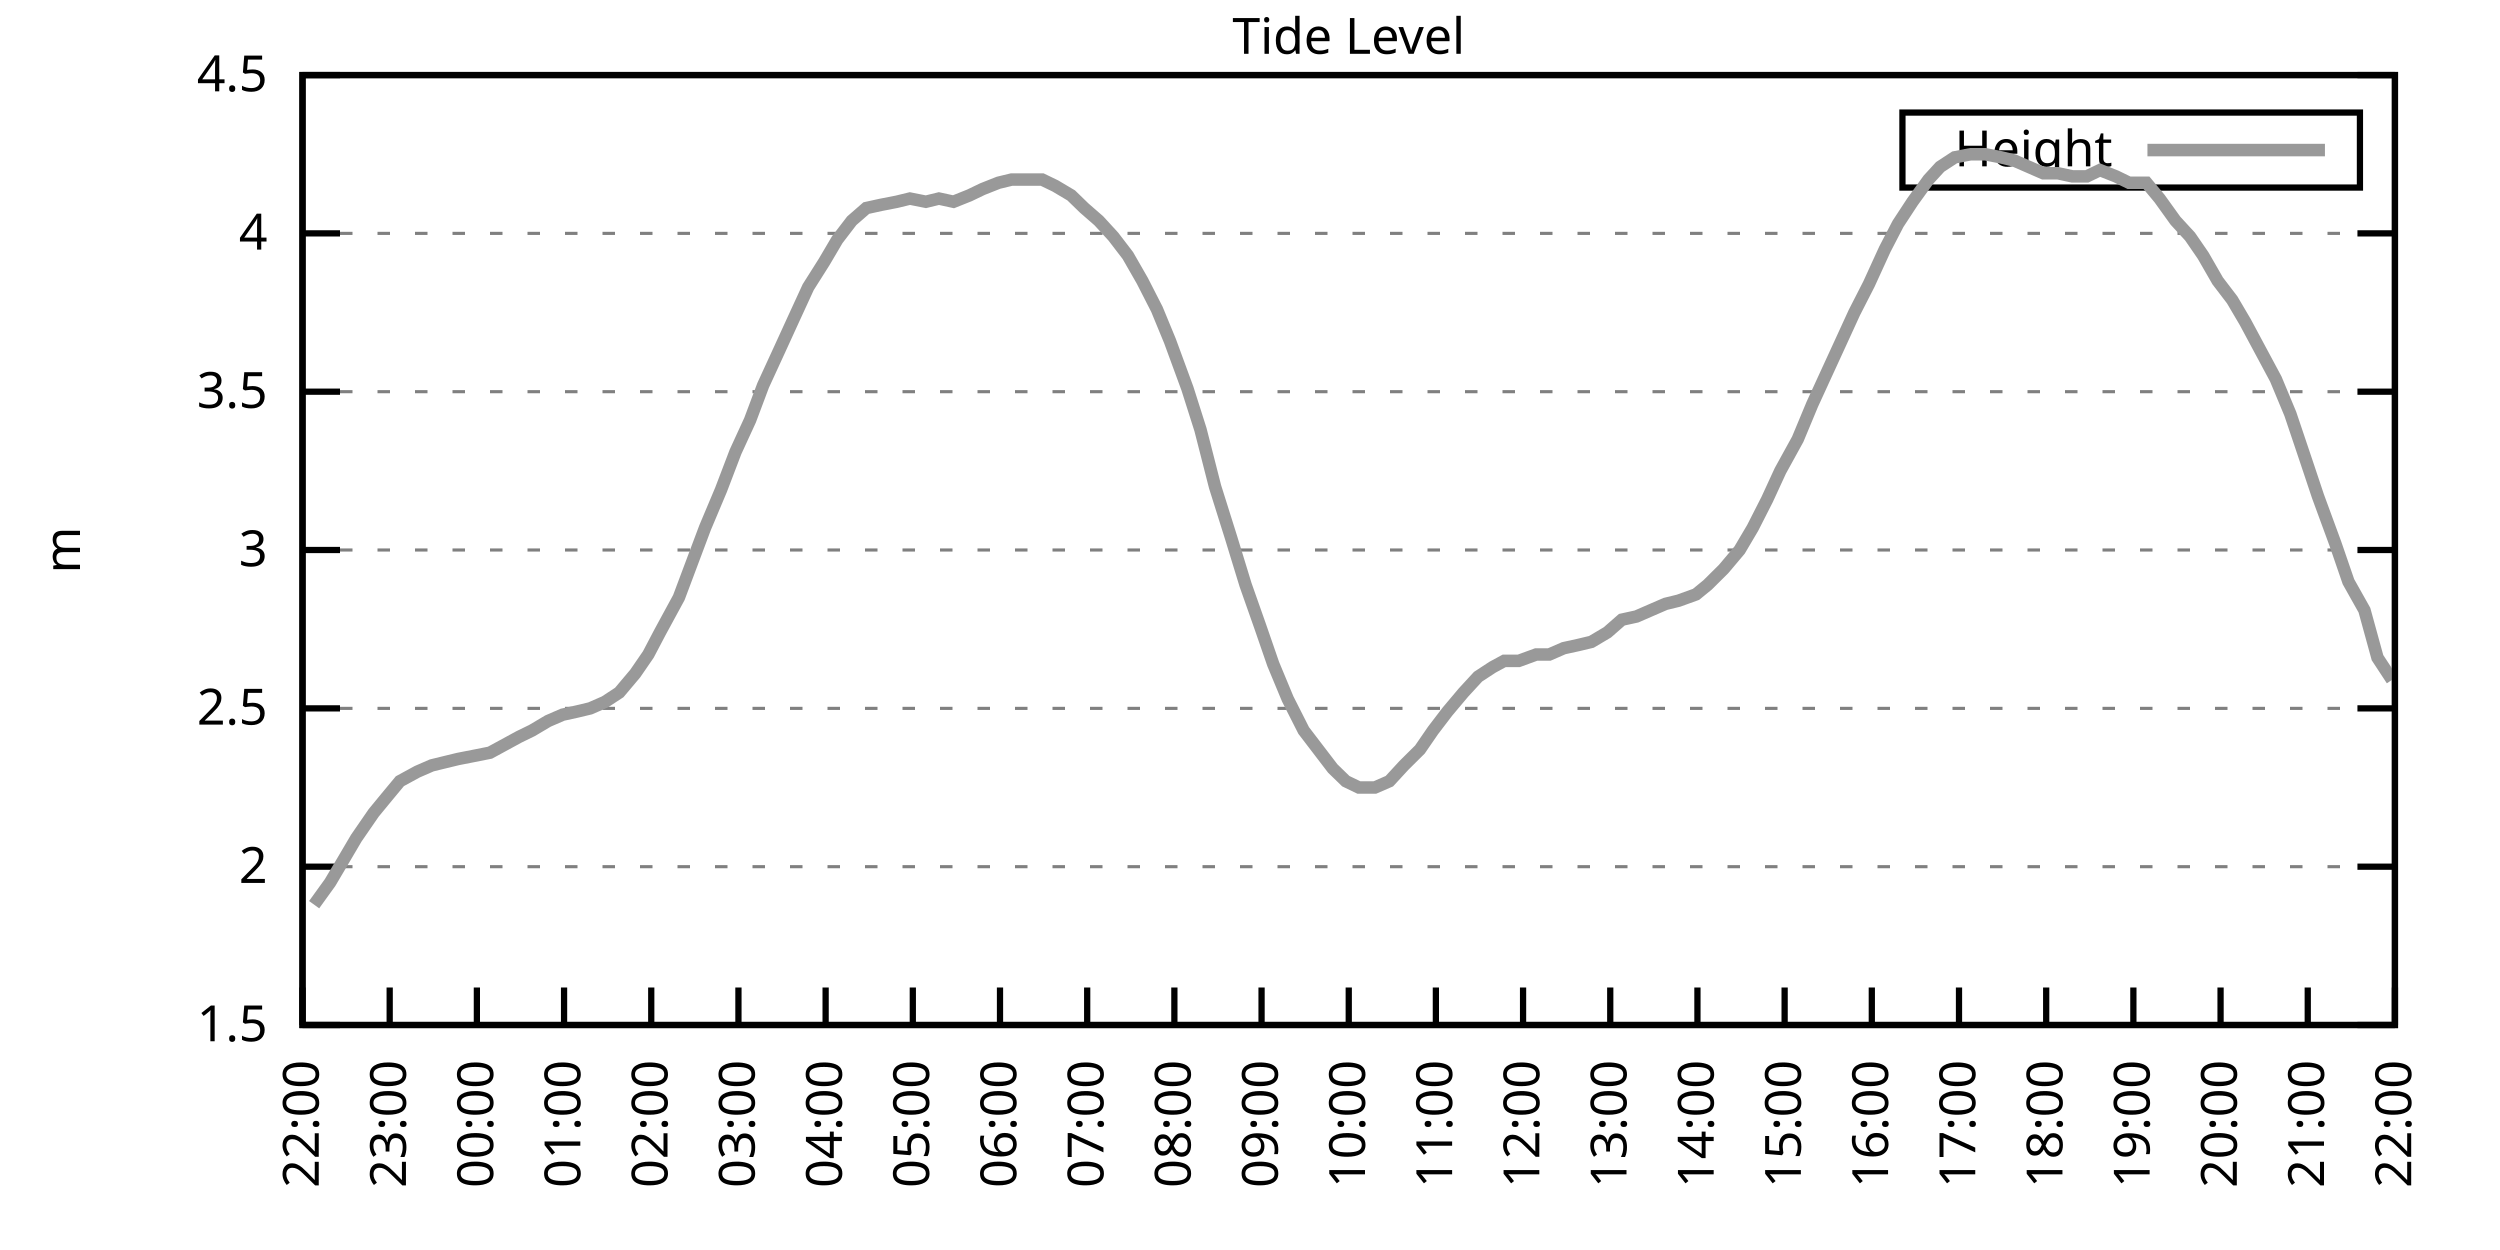
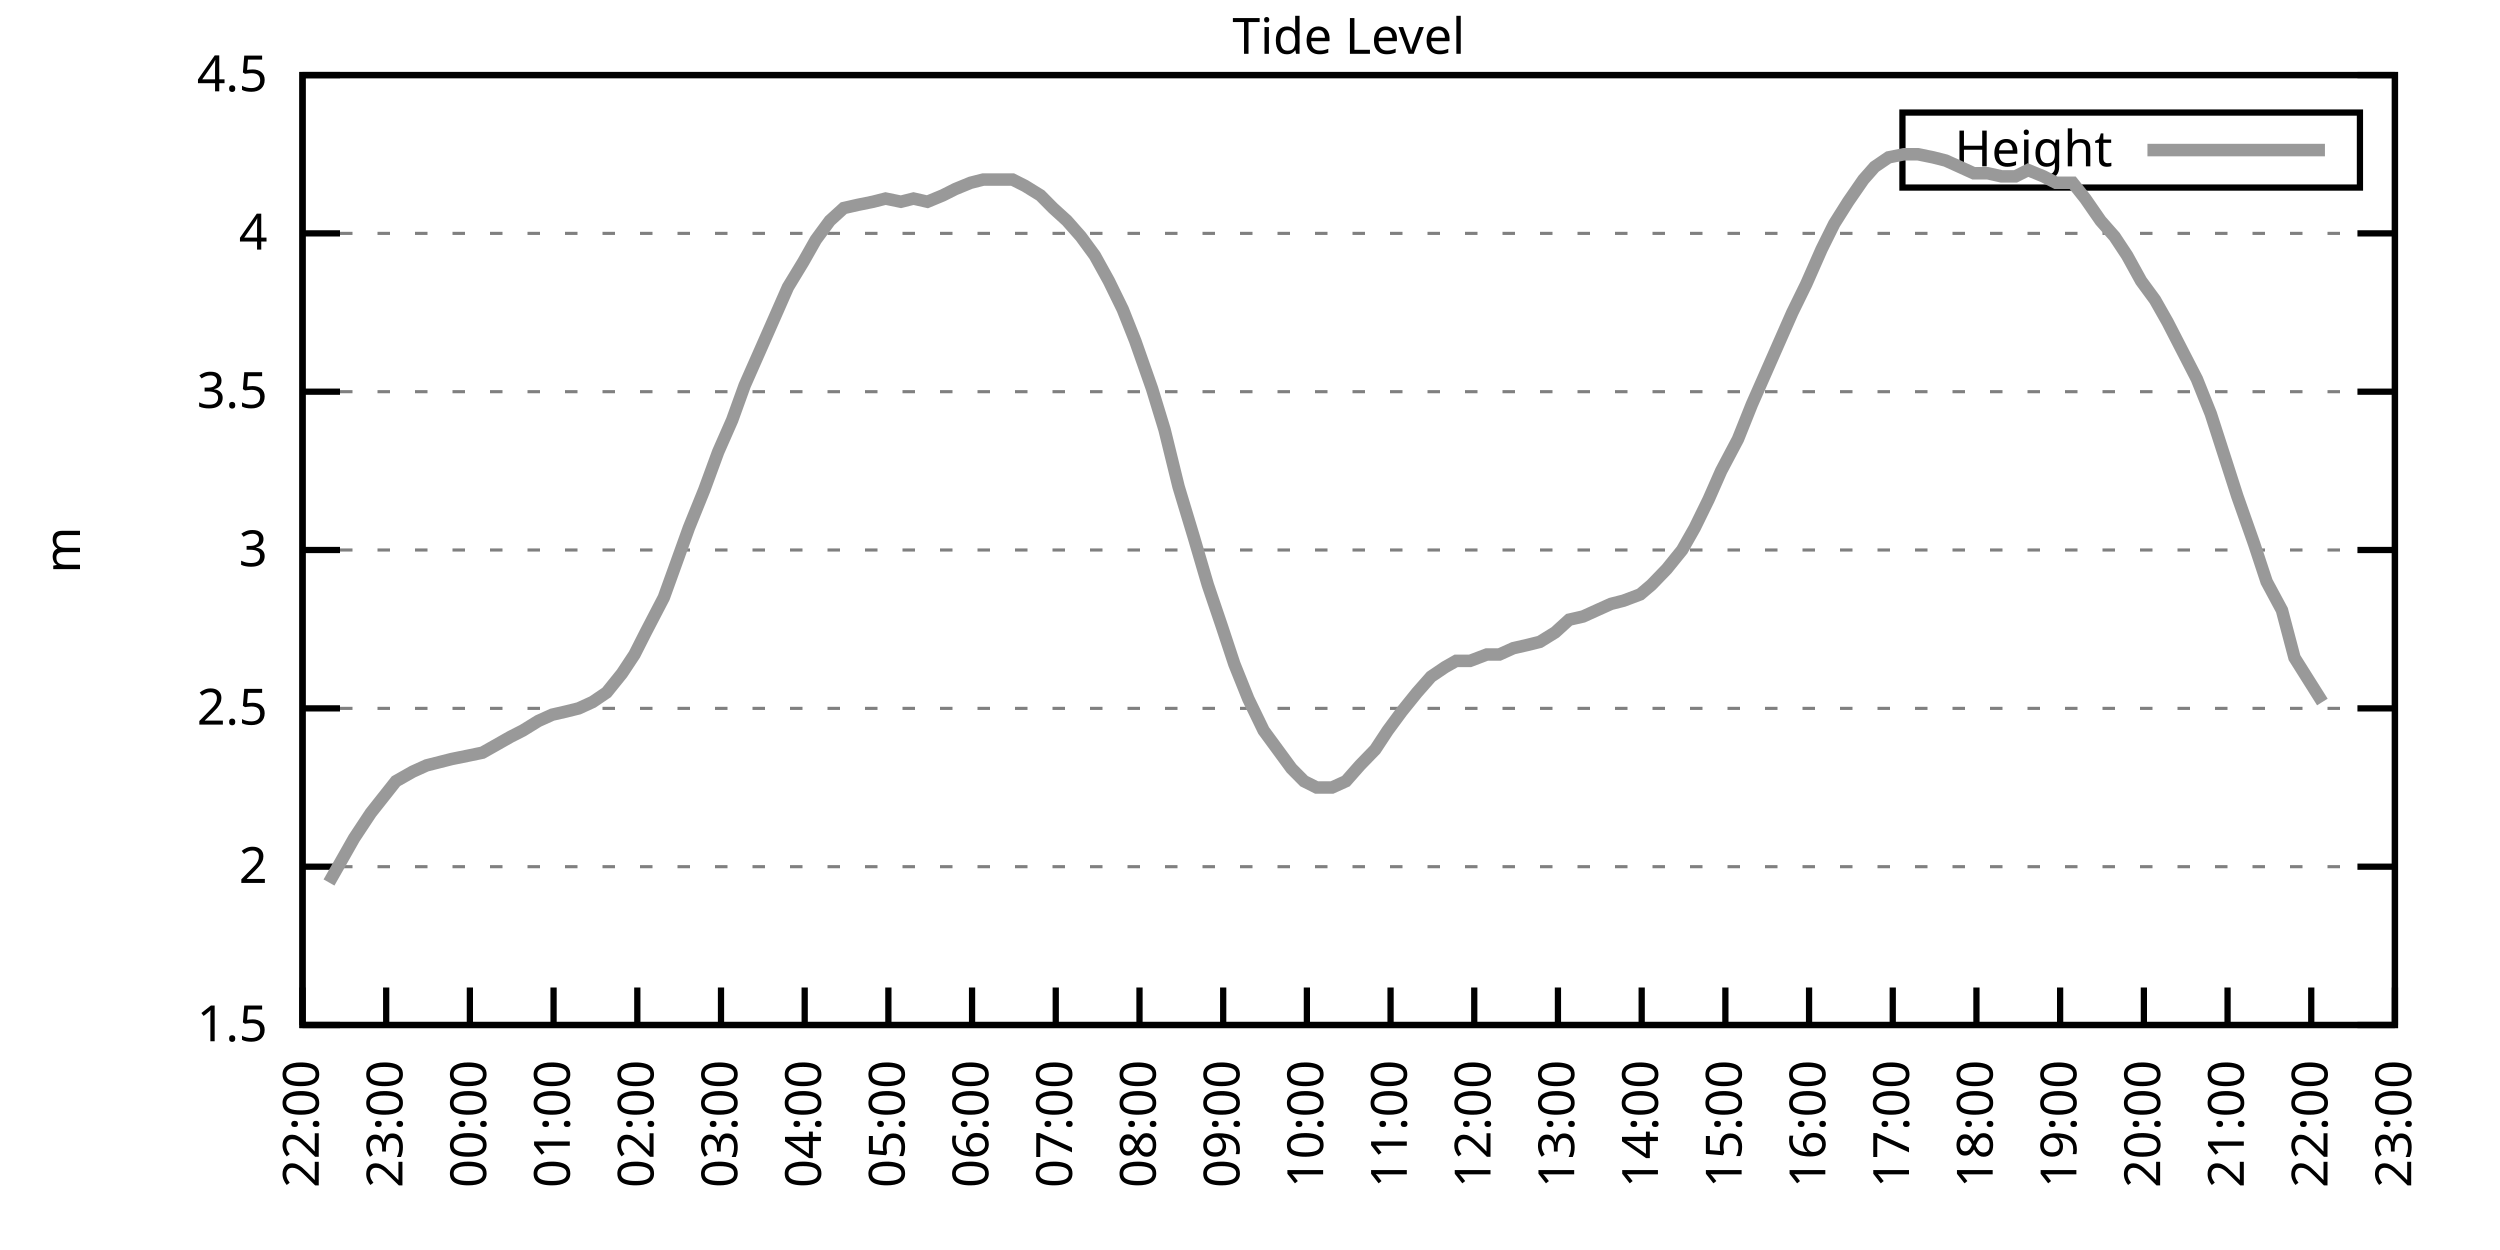
<svg xmlns="http://www.w3.org/2000/svg" xmlns:xlink="http://www.w3.org/1999/xlink" width="400" height="200" viewBox="0 0 400 200">
  <g id="gnuplot_canvas">
    <rect x="0" y="0" width="400" height="200" fill="none" />
    <defs>
      <circle id="gpDot" r="0.5" stroke-width="0.5" stroke="currentColor" />
      <path id="gpPt0" stroke-width="0.333" stroke="currentColor" d="M-1,0 h2 M0,-1 v2" />
      <path id="gpPt1" stroke-width="0.333" stroke="currentColor" d="M-1,-1 L1,1 M1,-1 L-1,1" />
      <path id="gpPt2" stroke-width="0.333" stroke="currentColor" d="M-1,0 L1,0 M0,-1 L0,1 M-1,-1 L1,1 M-1,1 L1,-1" />
      <rect id="gpPt3" stroke-width="0.333" stroke="currentColor" x="-1" y="-1" width="2" height="2" />
      <rect id="gpPt4" stroke-width="0.333" stroke="currentColor" fill="currentColor" x="-1" y="-1" width="2" height="2" />
      <circle id="gpPt5" stroke-width="0.333" stroke="currentColor" cx="0" cy="0" r="1" />
      <use xlink:href="#gpPt5" id="gpPt6" fill="currentColor" stroke="none" />
      <path id="gpPt7" stroke-width="0.333" stroke="currentColor" d="M0,-1.33 L-1.33,0.67 L1.33,0.67 z" />
      <use xlink:href="#gpPt7" id="gpPt8" fill="currentColor" stroke="none" />
      <use xlink:href="#gpPt7" id="gpPt9" stroke="currentColor" transform="rotate(180)" />
      <use xlink:href="#gpPt9" id="gpPt10" fill="currentColor" stroke="none" />
      <use xlink:href="#gpPt3" id="gpPt11" stroke="currentColor" transform="rotate(45)" />
      <use xlink:href="#gpPt11" id="gpPt12" fill="currentColor" stroke="none" />
      <path id="gpPt13" stroke-width="0.333" stroke="currentColor" d="M0,1.330 L1.265,0.411 L0.782,-1.067 L-0.782,-1.076 L-1.265,0.411 z" />
      <use xlink:href="#gpPt13" id="gpPt14" fill="currentColor" stroke="none" />
      <filter id="textbox" filterUnits="objectBoundingBox" x="0" y="0" height="1" width="1">
        <feFlood flood-color="white" flood-opacity="1" result="bgnd" />
        <feComposite in="SourceGraphic" in2="bgnd" operator="atop" />
      </filter>
      <filter id="greybox" filterUnits="objectBoundingBox" x="0" y="0" height="1" width="1">
        <feFlood flood-color="lightgrey" flood-opacity="1" result="grey" />
        <feComposite in="SourceGraphic" in2="grey" operator="atop" />
      </filter>
    </defs>
    <g fill="none" color="white" stroke="currentColor" stroke-width="1.00" stroke-linecap="butt" stroke-linejoin="miter">
</g>
    <g fill="none" color="black" stroke="currentColor" stroke-width="1.00" stroke-linecap="butt" stroke-linejoin="miter">
      <g stroke="none" shape-rendering="crispEdges">
        <polygon fill="rgb(255, 255, 255)" points="48.40,164.00 383.18,164.00 383.18,12.02 48.40,12.02 " />
      </g>
    </g>
    <g fill="none" color="black" stroke="currentColor" stroke-width="1.00" stroke-linecap="butt" stroke-linejoin="miter">
</g>
    <g fill="none" color="black" stroke="black" stroke-width="0.50" stroke-linecap="butt" stroke-linejoin="miter">
</g>
    <g fill="none" color="gray" stroke="currentColor" stroke-width="0.50" stroke-linecap="butt" stroke-linejoin="miter">
      <path stroke="gray" stroke-dasharray="2,4" class="gridline" d="M48.40,164.00 L383.19,164.00  " />
    </g>
    <g fill="none" color="gray" stroke="gray" stroke-width="1.00" stroke-linecap="butt" stroke-linejoin="miter">
</g>
    <g fill="none" color="black" stroke="currentColor" stroke-width="1.00" stroke-linecap="butt" stroke-linejoin="miter">
      <path stroke="black" d="M48.40,164.00 L54.40,164.00 M383.19,164.00 L377.19,164.00  " />
      <g transform="translate(42.80,166.60)" stroke="none" fill="black" font-family="Sans" font-size="8.00" text-anchor="end">
        <text>
          <tspan font-family="Sans"> 1.5</tspan>
        </text>
      </g>
    </g>
    <g fill="none" color="black" stroke="currentColor" stroke-width="1.00" stroke-linecap="butt" stroke-linejoin="miter">
</g>
    <g fill="none" color="black" stroke="black" stroke-width="0.50" stroke-linecap="butt" stroke-linejoin="miter">
</g>
    <g fill="none" color="gray" stroke="currentColor" stroke-width="0.50" stroke-linecap="butt" stroke-linejoin="miter">
      <path stroke="gray" stroke-dasharray="2,4" class="gridline" d="M48.40,138.67 L383.19,138.67  " />
    </g>
    <g fill="none" color="gray" stroke="gray" stroke-width="1.00" stroke-linecap="butt" stroke-linejoin="miter">
</g>
    <g fill="none" color="black" stroke="currentColor" stroke-width="1.00" stroke-linecap="butt" stroke-linejoin="miter">
      <path stroke="black" d="M48.40,138.67 L54.40,138.67 M383.19,138.67 L377.19,138.67  " />
      <g transform="translate(42.80,141.27)" stroke="none" fill="black" font-family="Sans" font-size="8.00" text-anchor="end">
        <text>
          <tspan font-family="Sans"> 2</tspan>
        </text>
      </g>
    </g>
    <g fill="none" color="black" stroke="currentColor" stroke-width="1.00" stroke-linecap="butt" stroke-linejoin="miter">
</g>
    <g fill="none" color="black" stroke="black" stroke-width="0.50" stroke-linecap="butt" stroke-linejoin="miter">
</g>
    <g fill="none" color="gray" stroke="currentColor" stroke-width="0.50" stroke-linecap="butt" stroke-linejoin="miter">
      <path stroke="gray" stroke-dasharray="2,4" class="gridline" d="M48.40,113.34 L383.19,113.34  " />
    </g>
    <g fill="none" color="gray" stroke="gray" stroke-width="1.00" stroke-linecap="butt" stroke-linejoin="miter">
</g>
    <g fill="none" color="black" stroke="currentColor" stroke-width="1.00" stroke-linecap="butt" stroke-linejoin="miter">
      <path stroke="black" d="M48.40,113.34 L54.40,113.34 M383.19,113.34 L377.19,113.34  " />
      <g transform="translate(42.80,115.94)" stroke="none" fill="black" font-family="Sans" font-size="8.00" text-anchor="end">
        <text>
          <tspan font-family="Sans"> 2.5</tspan>
        </text>
      </g>
    </g>
    <g fill="none" color="black" stroke="currentColor" stroke-width="1.00" stroke-linecap="butt" stroke-linejoin="miter">
</g>
    <g fill="none" color="black" stroke="black" stroke-width="0.50" stroke-linecap="butt" stroke-linejoin="miter">
</g>
    <g fill="none" color="gray" stroke="currentColor" stroke-width="0.50" stroke-linecap="butt" stroke-linejoin="miter">
      <path stroke="gray" stroke-dasharray="2,4" class="gridline" d="M48.40,88.00 L383.19,88.00  " />
    </g>
    <g fill="none" color="gray" stroke="gray" stroke-width="1.00" stroke-linecap="butt" stroke-linejoin="miter">
</g>
    <g fill="none" color="black" stroke="currentColor" stroke-width="1.00" stroke-linecap="butt" stroke-linejoin="miter">
      <path stroke="black" d="M48.40,88.00 L54.40,88.00 M383.19,88.00 L377.19,88.00  " />
      <g transform="translate(42.80,90.60)" stroke="none" fill="black" font-family="Sans" font-size="8.00" text-anchor="end">
        <text>
          <tspan font-family="Sans"> 3</tspan>
        </text>
      </g>
    </g>
    <g fill="none" color="black" stroke="currentColor" stroke-width="1.00" stroke-linecap="butt" stroke-linejoin="miter">
</g>
    <g fill="none" color="black" stroke="black" stroke-width="0.50" stroke-linecap="butt" stroke-linejoin="miter">
</g>
    <g fill="none" color="gray" stroke="currentColor" stroke-width="0.50" stroke-linecap="butt" stroke-linejoin="miter">
      <path stroke="gray" stroke-dasharray="2,4" class="gridline" d="M48.40,62.67 L383.19,62.67  " />
    </g>
    <g fill="none" color="gray" stroke="gray" stroke-width="1.00" stroke-linecap="butt" stroke-linejoin="miter">
</g>
    <g fill="none" color="black" stroke="currentColor" stroke-width="1.00" stroke-linecap="butt" stroke-linejoin="miter">
      <path stroke="black" d="M48.40,62.67 L54.40,62.67 M383.19,62.67 L377.19,62.67  " />
      <g transform="translate(42.80,65.27)" stroke="none" fill="black" font-family="Sans" font-size="8.00" text-anchor="end">
        <text>
          <tspan font-family="Sans"> 3.5</tspan>
        </text>
      </g>
    </g>
    <g fill="none" color="black" stroke="currentColor" stroke-width="1.00" stroke-linecap="butt" stroke-linejoin="miter">
</g>
    <g fill="none" color="black" stroke="black" stroke-width="0.50" stroke-linecap="butt" stroke-linejoin="miter">
</g>
    <g fill="none" color="gray" stroke="currentColor" stroke-width="0.50" stroke-linecap="butt" stroke-linejoin="miter">
      <path stroke="gray" stroke-dasharray="2,4" class="gridline" d="M48.40,37.34 L383.19,37.34  " />
    </g>
    <g fill="none" color="gray" stroke="gray" stroke-width="1.00" stroke-linecap="butt" stroke-linejoin="miter">
</g>
    <g fill="none" color="black" stroke="currentColor" stroke-width="1.00" stroke-linecap="butt" stroke-linejoin="miter">
      <path stroke="black" d="M48.40,37.34 L54.40,37.34 M383.19,37.34 L377.19,37.34  " />
      <g transform="translate(42.80,39.94)" stroke="none" fill="black" font-family="Sans" font-size="8.00" text-anchor="end">
        <text>
          <tspan font-family="Sans"> 4</tspan>
        </text>
      </g>
    </g>
    <g fill="none" color="black" stroke="currentColor" stroke-width="1.00" stroke-linecap="butt" stroke-linejoin="miter">
</g>
    <g fill="none" color="black" stroke="black" stroke-width="0.50" stroke-linecap="butt" stroke-linejoin="miter">
</g>
    <g fill="none" color="gray" stroke="currentColor" stroke-width="0.50" stroke-linecap="butt" stroke-linejoin="miter">
      <path stroke="gray" stroke-dasharray="2,4" class="gridline" d="M48.40,12.01 L383.19,12.01  " />
    </g>
    <g fill="none" color="gray" stroke="gray" stroke-width="1.00" stroke-linecap="butt" stroke-linejoin="miter">
</g>
    <g fill="none" color="black" stroke="currentColor" stroke-width="1.00" stroke-linecap="butt" stroke-linejoin="miter">
      <path stroke="black" d="M48.40,12.01 L54.40,12.01 M383.19,12.01 L377.19,12.01  " />
      <g transform="translate(42.80,14.61)" stroke="none" fill="black" font-family="Sans" font-size="8.00" text-anchor="end">
        <text>
          <tspan font-family="Sans"> 4.5</tspan>
        </text>
      </g>
    </g>
    <g fill="none" color="black" stroke="currentColor" stroke-width="1.00" stroke-linecap="butt" stroke-linejoin="miter">
      <path stroke="black" d="M48.40,164.00 L48.40,158.00  " />
      <g transform="translate(51.00,169.60) rotate(270.00)" stroke="none" fill="black" font-family="Sans" font-size="8.00" text-anchor="end">
        <text>
          <tspan font-family="Sans">22:00</tspan>
        </text>
      </g>
    </g>
    <g fill="none" color="black" stroke="currentColor" stroke-width="1.00" stroke-linecap="butt" stroke-linejoin="miter">
-       <path stroke="black" d="M62.35,164.00 L62.35,158.00  " />
-       <g transform="translate(64.95,169.60) rotate(270.00)" stroke="none" fill="black" font-family="Sans" font-size="8.00" text-anchor="end">
+       <path stroke="black" d="M61.79,164.00 L61.79,158.00  " />
+       <g transform="translate(64.39,169.60) rotate(270.00)" stroke="none" fill="black" font-family="Sans" font-size="8.00" text-anchor="end">
        <text>
          <tspan font-family="Sans">23:00</tspan>
        </text>
      </g>
    </g>
    <g fill="none" color="black" stroke="currentColor" stroke-width="1.00" stroke-linecap="butt" stroke-linejoin="miter">
-       <path stroke="black" d="M76.30,164.00 L76.30,158.00  " />
-       <g transform="translate(78.90,169.60) rotate(270.00)" stroke="none" fill="black" font-family="Sans" font-size="8.00" text-anchor="end">
+       <path stroke="black" d="M75.18,164.00 L75.18,158.00  " />
+       <g transform="translate(77.78,169.60) rotate(270.00)" stroke="none" fill="black" font-family="Sans" font-size="8.00" text-anchor="end">
        <text>
          <tspan font-family="Sans">00:00</tspan>
        </text>
      </g>
    </g>
    <g fill="none" color="black" stroke="currentColor" stroke-width="1.00" stroke-linecap="butt" stroke-linejoin="miter">
-       <path stroke="black" d="M90.25,164.00 L90.25,158.00  " />
-       <g transform="translate(92.85,169.60) rotate(270.00)" stroke="none" fill="black" font-family="Sans" font-size="8.00" text-anchor="end">
+       <path stroke="black" d="M88.57,164.00 L88.57,158.00  " />
+       <g transform="translate(91.17,169.60) rotate(270.00)" stroke="none" fill="black" font-family="Sans" font-size="8.00" text-anchor="end">
        <text>
          <tspan font-family="Sans">01:00</tspan>
        </text>
      </g>
    </g>
    <g fill="none" color="black" stroke="currentColor" stroke-width="1.00" stroke-linecap="butt" stroke-linejoin="miter">
-       <path stroke="black" d="M104.20,164.00 L104.20,158.00  " />
-       <g transform="translate(106.80,169.60) rotate(270.00)" stroke="none" fill="black" font-family="Sans" font-size="8.00" text-anchor="end">
+       <path stroke="black" d="M101.97,164.00 L101.97,158.00  " />
+       <g transform="translate(104.57,169.60) rotate(270.00)" stroke="none" fill="black" font-family="Sans" font-size="8.00" text-anchor="end">
        <text>
          <tspan font-family="Sans">02:00</tspan>
        </text>
      </g>
    </g>
    <g fill="none" color="black" stroke="currentColor" stroke-width="1.00" stroke-linecap="butt" stroke-linejoin="miter">
-       <path stroke="black" d="M118.15,164.00 L118.15,158.00  " />
-       <g transform="translate(120.75,169.60) rotate(270.00)" stroke="none" fill="black" font-family="Sans" font-size="8.00" text-anchor="end">
+       <path stroke="black" d="M115.36,164.00 L115.36,158.00  " />
+       <g transform="translate(117.96,169.60) rotate(270.00)" stroke="none" fill="black" font-family="Sans" font-size="8.00" text-anchor="end">
        <text>
          <tspan font-family="Sans">03:00</tspan>
        </text>
      </g>
    </g>
    <g fill="none" color="black" stroke="currentColor" stroke-width="1.00" stroke-linecap="butt" stroke-linejoin="miter">
-       <path stroke="black" d="M132.10,164.00 L132.10,158.00  " />
-       <g transform="translate(134.70,169.60) rotate(270.00)" stroke="none" fill="black" font-family="Sans" font-size="8.00" text-anchor="end">
+       <path stroke="black" d="M128.75,164.00 L128.75,158.00  " />
+       <g transform="translate(131.35,169.60) rotate(270.00)" stroke="none" fill="black" font-family="Sans" font-size="8.00" text-anchor="end">
        <text>
          <tspan font-family="Sans">04:00</tspan>
        </text>
      </g>
    </g>
    <g fill="none" color="black" stroke="currentColor" stroke-width="1.00" stroke-linecap="butt" stroke-linejoin="miter">
-       <path stroke="black" d="M146.05,164.00 L146.05,158.00  " />
-       <g transform="translate(148.65,169.60) rotate(270.00)" stroke="none" fill="black" font-family="Sans" font-size="8.00" text-anchor="end">
+       <path stroke="black" d="M142.14,164.00 L142.14,158.00  " />
+       <g transform="translate(144.74,169.60) rotate(270.00)" stroke="none" fill="black" font-family="Sans" font-size="8.00" text-anchor="end">
        <text>
          <tspan font-family="Sans">05:00</tspan>
        </text>
      </g>
    </g>
    <g fill="none" color="black" stroke="currentColor" stroke-width="1.00" stroke-linecap="butt" stroke-linejoin="miter">
-       <path stroke="black" d="M160.00,164.00 L160.00,158.00  " />
-       <g transform="translate(162.60,169.60) rotate(270.00)" stroke="none" fill="black" font-family="Sans" font-size="8.00" text-anchor="end">
+       <path stroke="black" d="M155.53,164.00 L155.53,158.00  " />
+       <g transform="translate(158.13,169.60) rotate(270.00)" stroke="none" fill="black" font-family="Sans" font-size="8.00" text-anchor="end">
        <text>
          <tspan font-family="Sans">06:00</tspan>
        </text>
      </g>
    </g>
    <g fill="none" color="black" stroke="currentColor" stroke-width="1.00" stroke-linecap="butt" stroke-linejoin="miter">
-       <path stroke="black" d="M173.95,164.00 L173.95,158.00  " />
-       <g transform="translate(176.55,169.60) rotate(270.00)" stroke="none" fill="black" font-family="Sans" font-size="8.00" text-anchor="end">
+       <path stroke="black" d="M168.92,164.00 L168.92,158.00  " />
+       <g transform="translate(171.52,169.60) rotate(270.00)" stroke="none" fill="black" font-family="Sans" font-size="8.00" text-anchor="end">
        <text>
          <tspan font-family="Sans">07:00</tspan>
        </text>
      </g>
    </g>
    <g fill="none" color="black" stroke="currentColor" stroke-width="1.00" stroke-linecap="butt" stroke-linejoin="miter">
-       <path stroke="black" d="M187.90,164.00 L187.90,158.00  " />
-       <g transform="translate(190.50,169.60) rotate(270.00)" stroke="none" fill="black" font-family="Sans" font-size="8.00" text-anchor="end">
+       <path stroke="black" d="M182.32,164.00 L182.32,158.00  " />
+       <g transform="translate(184.92,169.60) rotate(270.00)" stroke="none" fill="black" font-family="Sans" font-size="8.00" text-anchor="end">
        <text>
          <tspan font-family="Sans">08:00</tspan>
        </text>
      </g>
    </g>
    <g fill="none" color="black" stroke="currentColor" stroke-width="1.00" stroke-linecap="butt" stroke-linejoin="miter">
-       <path stroke="black" d="M201.85,164.00 L201.85,158.00  " />
-       <g transform="translate(204.45,169.60) rotate(270.00)" stroke="none" fill="black" font-family="Sans" font-size="8.00" text-anchor="end">
+       <path stroke="black" d="M195.71,164.00 L195.71,158.00  " />
+       <g transform="translate(198.31,169.60) rotate(270.00)" stroke="none" fill="black" font-family="Sans" font-size="8.00" text-anchor="end">
        <text>
          <tspan font-family="Sans">09:00</tspan>
        </text>
      </g>
    </g>
    <g fill="none" color="black" stroke="currentColor" stroke-width="1.00" stroke-linecap="butt" stroke-linejoin="miter">
-       <path stroke="black" d="M215.80,164.00 L215.80,158.00  " />
-       <g transform="translate(218.40,169.60) rotate(270.00)" stroke="none" fill="black" font-family="Sans" font-size="8.00" text-anchor="end">
+       <path stroke="black" d="M209.10,164.00 L209.10,158.00  " />
+       <g transform="translate(211.70,169.60) rotate(270.00)" stroke="none" fill="black" font-family="Sans" font-size="8.00" text-anchor="end">
        <text>
          <tspan font-family="Sans">10:00</tspan>
        </text>
      </g>
    </g>
    <g fill="none" color="black" stroke="currentColor" stroke-width="1.00" stroke-linecap="butt" stroke-linejoin="miter">
-       <path stroke="black" d="M229.74,164.00 L229.74,158.00  " />
-       <g transform="translate(232.34,169.60) rotate(270.00)" stroke="none" fill="black" font-family="Sans" font-size="8.00" text-anchor="end">
+       <path stroke="black" d="M222.49,164.00 L222.49,158.00  " />
+       <g transform="translate(225.09,169.60) rotate(270.00)" stroke="none" fill="black" font-family="Sans" font-size="8.00" text-anchor="end">
        <text>
          <tspan font-family="Sans">11:00</tspan>
        </text>
      </g>
    </g>
    <g fill="none" color="black" stroke="currentColor" stroke-width="1.00" stroke-linecap="butt" stroke-linejoin="miter">
-       <path stroke="black" d="M243.69,164.00 L243.69,158.00  " />
-       <g transform="translate(246.29,169.60) rotate(270.00)" stroke="none" fill="black" font-family="Sans" font-size="8.00" text-anchor="end">
+       <path stroke="black" d="M235.88,164.00 L235.88,158.00  " />
+       <g transform="translate(238.48,169.60) rotate(270.00)" stroke="none" fill="black" font-family="Sans" font-size="8.00" text-anchor="end">
        <text>
          <tspan font-family="Sans">12:00</tspan>
        </text>
      </g>
    </g>
    <g fill="none" color="black" stroke="currentColor" stroke-width="1.00" stroke-linecap="butt" stroke-linejoin="miter">
-       <path stroke="black" d="M257.64,164.00 L257.64,158.00  " />
-       <g transform="translate(260.24,169.60) rotate(270.00)" stroke="none" fill="black" font-family="Sans" font-size="8.00" text-anchor="end">
+       <path stroke="black" d="M249.27,164.00 L249.27,158.00  " />
+       <g transform="translate(251.87,169.60) rotate(270.00)" stroke="none" fill="black" font-family="Sans" font-size="8.00" text-anchor="end">
        <text>
          <tspan font-family="Sans">13:00</tspan>
        </text>
      </g>
    </g>
    <g fill="none" color="black" stroke="currentColor" stroke-width="1.00" stroke-linecap="butt" stroke-linejoin="miter">
-       <path stroke="black" d="M271.59,164.00 L271.59,158.00  " />
-       <g transform="translate(274.19,169.60) rotate(270.00)" stroke="none" fill="black" font-family="Sans" font-size="8.00" text-anchor="end">
+       <path stroke="black" d="M262.67,164.00 L262.67,158.00  " />
+       <g transform="translate(265.27,169.60) rotate(270.00)" stroke="none" fill="black" font-family="Sans" font-size="8.00" text-anchor="end">
        <text>
          <tspan font-family="Sans">14:00</tspan>
        </text>
      </g>
    </g>
    <g fill="none" color="black" stroke="currentColor" stroke-width="1.00" stroke-linecap="butt" stroke-linejoin="miter">
-       <path stroke="black" d="M285.54,164.00 L285.54,158.00  " />
-       <g transform="translate(288.14,169.60) rotate(270.00)" stroke="none" fill="black" font-family="Sans" font-size="8.00" text-anchor="end">
+       <path stroke="black" d="M276.06,164.00 L276.06,158.00  " />
+       <g transform="translate(278.66,169.60) rotate(270.00)" stroke="none" fill="black" font-family="Sans" font-size="8.00" text-anchor="end">
        <text>
          <tspan font-family="Sans">15:00</tspan>
        </text>
      </g>
    </g>
    <g fill="none" color="black" stroke="currentColor" stroke-width="1.00" stroke-linecap="butt" stroke-linejoin="miter">
-       <path stroke="black" d="M299.49,164.00 L299.49,158.00  " />
-       <g transform="translate(302.09,169.60) rotate(270.00)" stroke="none" fill="black" font-family="Sans" font-size="8.00" text-anchor="end">
+       <path stroke="black" d="M289.45,164.00 L289.45,158.00  " />
+       <g transform="translate(292.05,169.60) rotate(270.00)" stroke="none" fill="black" font-family="Sans" font-size="8.00" text-anchor="end">
        <text>
          <tspan font-family="Sans">16:00</tspan>
        </text>
      </g>
    </g>
    <g fill="none" color="black" stroke="currentColor" stroke-width="1.00" stroke-linecap="butt" stroke-linejoin="miter">
-       <path stroke="black" d="M313.44,164.00 L313.44,158.00  " />
-       <g transform="translate(316.04,169.60) rotate(270.00)" stroke="none" fill="black" font-family="Sans" font-size="8.00" text-anchor="end">
+       <path stroke="black" d="M302.84,164.00 L302.84,158.00  " />
+       <g transform="translate(305.44,169.60) rotate(270.00)" stroke="none" fill="black" font-family="Sans" font-size="8.00" text-anchor="end">
        <text>
          <tspan font-family="Sans">17:00</tspan>
        </text>
      </g>
    </g>
    <g fill="none" color="black" stroke="currentColor" stroke-width="1.00" stroke-linecap="butt" stroke-linejoin="miter">
-       <path stroke="black" d="M327.39,164.00 L327.39,158.00  " />
-       <g transform="translate(329.99,169.60) rotate(270.00)" stroke="none" fill="black" font-family="Sans" font-size="8.00" text-anchor="end">
+       <path stroke="black" d="M316.23,164.00 L316.23,158.00  " />
+       <g transform="translate(318.83,169.60) rotate(270.00)" stroke="none" fill="black" font-family="Sans" font-size="8.00" text-anchor="end">
        <text>
          <tspan font-family="Sans">18:00</tspan>
        </text>
      </g>
    </g>
    <g fill="none" color="black" stroke="currentColor" stroke-width="1.00" stroke-linecap="butt" stroke-linejoin="miter">
-       <path stroke="black" d="M341.34,164.00 L341.34,158.00  " />
-       <g transform="translate(343.94,169.60) rotate(270.00)" stroke="none" fill="black" font-family="Sans" font-size="8.00" text-anchor="end">
+       <path stroke="black" d="M329.62,164.00 L329.62,158.00  " />
+       <g transform="translate(332.22,169.60) rotate(270.00)" stroke="none" fill="black" font-family="Sans" font-size="8.00" text-anchor="end">
        <text>
          <tspan font-family="Sans">19:00</tspan>
        </text>
      </g>
    </g>
    <g fill="none" color="black" stroke="currentColor" stroke-width="1.00" stroke-linecap="butt" stroke-linejoin="miter">
-       <path stroke="black" d="M355.29,164.00 L355.29,158.00  " />
-       <g transform="translate(357.89,169.60) rotate(270.00)" stroke="none" fill="black" font-family="Sans" font-size="8.00" text-anchor="end">
+       <path stroke="black" d="M343.02,164.00 L343.02,158.00  " />
+       <g transform="translate(345.62,169.60) rotate(270.00)" stroke="none" fill="black" font-family="Sans" font-size="8.00" text-anchor="end">
        <text>
          <tspan font-family="Sans">20:00</tspan>
        </text>
      </g>
    </g>
    <g fill="none" color="black" stroke="currentColor" stroke-width="1.00" stroke-linecap="butt" stroke-linejoin="miter">
-       <path stroke="black" d="M369.24,164.00 L369.24,158.00  " />
-       <g transform="translate(371.84,169.60) rotate(270.00)" stroke="none" fill="black" font-family="Sans" font-size="8.00" text-anchor="end">
+       <path stroke="black" d="M356.41,164.00 L356.41,158.00  " />
+       <g transform="translate(359.01,169.60) rotate(270.00)" stroke="none" fill="black" font-family="Sans" font-size="8.00" text-anchor="end">
        <text>
          <tspan font-family="Sans">21:00</tspan>
+         </text>
+       </g>
+     </g>
+     <g fill="none" color="black" stroke="currentColor" stroke-width="1.00" stroke-linecap="butt" stroke-linejoin="miter">
+       <path stroke="black" d="M369.80,164.00 L369.80,158.00  " />
+       <g transform="translate(372.40,169.60) rotate(270.00)" stroke="none" fill="black" font-family="Sans" font-size="8.00" text-anchor="end">
+         <text>
+           <tspan font-family="Sans">22:00</tspan>
        </text>
      </g>
    </g>
    <g fill="none" color="black" stroke="currentColor" stroke-width="1.00" stroke-linecap="butt" stroke-linejoin="miter">
      <path stroke="black" d="M383.19,164.00 L383.19,158.00  " />
      <g transform="translate(385.79,169.60) rotate(270.00)" stroke="none" fill="black" font-family="Sans" font-size="8.00" text-anchor="end">
        <text>
-           <tspan font-family="Sans">22:00</tspan>
+           <tspan font-family="Sans">23:00</tspan>
        </text>
      </g>
    </g>
    <g fill="none" color="black" stroke="currentColor" stroke-width="1.00" stroke-linecap="butt" stroke-linejoin="miter">
</g>
    <g fill="none" color="black" stroke="currentColor" stroke-width="1.00" stroke-linecap="butt" stroke-linejoin="miter">
      <path stroke="black" d="M48.40,12.01 L48.40,164.00 L383.19,164.00 L383.19,12.01 L48.40,12.01 Z  " />
    </g>
    <g fill="none" color="black" stroke="currentColor" stroke-width="1.00" stroke-linecap="butt" stroke-linejoin="miter">
</g>
    <g fill="none" color="black" stroke="currentColor" stroke-width="1.00" stroke-linecap="butt" stroke-linejoin="miter">
      <path stroke="black" d="M304.39,30.01 L304.39,18.01 L377.59,18.01 L377.59,30.01 L304.39,30.01 Z  " />
    </g>
    <g id="Tide_level_plot_1">
      <g fill="none" color="white" stroke="black" stroke-width="2.00" stroke-linecap="butt" stroke-linejoin="miter">
</g>
      <g fill="none" color="black" stroke="currentColor" stroke-width="2.00" stroke-linecap="butt" stroke-linejoin="miter">
        <g transform="translate(337.99,26.61)" stroke="none" fill="black" font-family="Sans" font-size="8.00" text-anchor="end">
          <text>
            <tspan font-family="Sans">Height</tspan>
          </text>
        </g>
      </g>
      <g fill="none" color="black" stroke="currentColor" stroke-width="2.00" stroke-linecap="butt" stroke-linejoin="miter">
-         <path stroke="rgb(153, 153, 153)" d="M343.59,24.01 L371.99,24.01 M50.26,144.75 L52.82,141.20 L54.91,137.66 L57.00,134.11 L59.79,130.06 L61.88,127.52   L63.98,124.99 L66.77,123.47 L69.09,122.46 L71.18,121.95 L73.28,121.44 L75.83,120.94 L78.39,120.43 L80.25,119.42   L83.04,117.90 L85.13,116.88 L87.69,115.36 L90.02,114.35 L92.34,113.84 L94.43,113.34 L96.76,112.32 L99.08,110.80   L101.64,107.76 L103.73,104.72 L105.59,101.18 L108.62,95.60 L110.71,90.03 L112.80,84.46 L115.36,78.38 L117.68,72.30   L120.01,67.23 L122.10,61.66 L124.66,56.09 L126.98,51.02 L129.31,45.95 L131.87,41.90 L133.96,38.35 L136.28,35.32   L138.61,33.29 L140.93,32.78 L143.49,32.28 L145.58,31.77 L148.14,32.28 L150.23,31.77 L152.56,32.28 L155.11,31.26   L157.21,30.25 L159.76,29.24 L161.86,28.73 L164.18,28.73 L166.74,28.73 L168.83,29.74 L171.39,31.26 L173.48,33.29   L175.81,35.32 L178.13,37.85 L180.46,40.89 L182.78,44.94 L185.11,49.50 L187.20,54.57 L189.99,62.17 L192.08,68.75   L194.41,77.87 L196.96,85.98 L199.29,93.58 L201.61,100.16 L203.71,106.24 L206.03,111.82 L208.59,116.88 L213.24,122.96   L215.33,124.99 L217.42,126.00 L219.98,126.00 L222.30,124.99 L224.63,122.46 L227.19,119.92 L229.28,116.88 L231.60,113.84   L234.16,110.80 L236.49,108.27 L238.81,106.75 L240.67,105.74 L243.00,105.74 L245.79,104.72 L247.88,104.72 L250.20,103.71   L252.53,103.20 L254.62,102.70 L257.18,101.18 L259.50,99.15 L261.83,98.64 L264.15,97.63 L266.48,96.62 L268.57,96.11   L271.36,95.10 L273.22,93.58 L275.78,91.04 L278.34,88.00 L280.43,84.46 L282.75,79.90 L284.85,75.34 L287.64,70.27   L289.96,64.70 L292.05,60.14 L294.38,55.07 L296.70,50.01 L299.03,45.45 L301.58,39.87 L303.68,35.82 L306.00,32.28   L308.56,28.73 L310.42,26.70 L312.74,25.18 L315.30,24.68 L317.63,24.68 L320.18,25.18 L322.28,25.69 L324.60,26.70   L326.93,27.72 L329.25,27.72 L331.58,28.22 L333.90,28.22 L335.99,27.21 L338.55,28.22 L340.64,29.24 L343.43,29.24   L345.53,31.77 L348.08,35.32 L350.41,37.85 L352.50,40.89 L354.83,44.94 L357.15,47.98 L359.24,51.53 L364.13,60.65   L366.45,66.22 L369.01,73.82 L370.87,79.39 L373.66,86.99 L375.75,93.07 L378.31,97.63 L380.40,105.23 L382.73,108.78    " />
+         <path stroke="rgb(153, 153, 153)" d="M343.59,24.01 L371.99,24.01 M52.64,141.20 L54.65,137.66 L56.66,134.11 L59.34,130.06 L61.35,127.52 L63.35,124.99   L66.03,123.47 L68.26,122.46 L70.27,121.95 L72.28,121.44 L74.74,120.94 L77.19,120.43 L78.98,119.42 L81.66,117.90   L83.66,116.88 L86.12,115.36 L88.35,114.35 L90.58,113.84 L92.59,113.34 L94.82,112.32 L97.06,110.80 L99.51,107.76   L101.52,104.72 L103.31,101.18 L106.21,95.60 L108.22,90.03 L110.22,84.46 L112.68,78.38 L114.91,72.30 L117.14,67.23   L119.15,61.66 L121.61,56.09 L123.84,51.02 L126.07,45.95 L128.53,41.90 L130.54,38.35 L132.77,35.32 L135.00,33.29   L137.23,32.78 L139.69,32.28 L141.69,31.77 L144.15,32.28 L146.16,31.77 L148.39,32.28 L150.85,31.26 L152.85,30.25   L155.31,29.24 L157.32,28.73 L159.55,28.73 L162.01,28.73 L164.01,29.74 L166.47,31.26 L168.48,33.29 L170.71,35.32   L172.94,37.85 L175.17,40.89 L177.41,44.94 L179.64,49.50 L181.65,54.57 L184.32,62.17 L186.33,68.75 L188.57,77.87   L191.02,85.98 L193.25,93.58 L195.48,100.16 L197.49,106.24 L199.73,111.82 L202.18,116.88 L206.64,122.96 L208.65,124.99   L210.66,126.00 L213.12,126.00 L215.35,124.99 L217.58,122.46 L220.04,119.92 L222.04,116.88 L224.28,113.84 L226.73,110.80   L228.96,108.27 L231.20,106.75 L232.98,105.74 L235.21,105.74 L237.89,104.72 L239.90,104.72 L242.13,103.71 L244.36,103.20   L246.37,102.70 L248.83,101.18 L251.06,99.15 L253.29,98.64 L255.52,97.63 L257.76,96.62 L259.76,96.11 L262.44,95.10   L264.23,93.58 L266.68,91.04 L269.14,88.00 L271.15,84.46 L273.38,79.90 L275.39,75.34 L278.07,70.27 L280.30,64.70   L282.31,60.14 L284.54,55.07 L286.77,50.01 L289.00,45.45 L291.46,39.87 L293.47,35.82 L295.70,32.28 L298.15,28.73   L299.94,26.70 L302.17,25.18 L304.63,24.68 L306.86,24.68 L309.31,25.18 L311.32,25.69 L313.55,26.70 L315.79,27.72   L318.02,27.72 L320.25,28.22 L322.48,28.22 L324.49,27.21 L326.95,28.22 L328.95,29.24 L331.63,29.24 L333.64,31.77   L336.10,35.32 L338.33,37.85 L340.34,40.89 L342.57,44.94 L344.80,47.98 L346.81,51.53 L351.50,60.65 L353.73,66.22   L356.18,73.82 L357.97,79.39 L360.65,86.99 L362.66,93.07 L365.11,97.63 L367.12,105.23 L369.35,108.78 L371.58,112.32    " />
      </g>
    </g>
    <g fill="none" color="black" stroke="currentColor" stroke-width="2.00" stroke-linecap="butt" stroke-linejoin="miter">
</g>
    <g fill="none" color="black" stroke="black" stroke-width="1.00" stroke-linecap="butt" stroke-linejoin="miter">
</g>
    <g fill="none" color="black" stroke="currentColor" stroke-width="1.00" stroke-linecap="butt" stroke-linejoin="miter">
      <path stroke="black" d="M48.40,12.01 L48.40,164.00 L383.19,164.00 L383.19,12.01 L48.40,12.01 Z  " />
      <g transform="translate(12.80,88.01) rotate(270.00)" stroke="none" fill="black" font-family="Sans" font-size="8.00" text-anchor="middle">
        <text>
          <tspan font-family="Sans">m</tspan>
        </text>
      </g>
    </g>
    <g fill="none" color="black" stroke="currentColor" stroke-width="1.00" stroke-linecap="butt" stroke-linejoin="miter">
</g>
    <g fill="none" color="black" stroke="currentColor" stroke-width="1.00" stroke-linecap="butt" stroke-linejoin="miter">
      <g transform="translate(215.79,8.61)" stroke="none" fill="black" font-family="Sans" font-size="8.00" text-anchor="middle">
        <text>
          <tspan font-family="Sans">Tide Level</tspan>
        </text>
      </g>
    </g>
    <g fill="none" color="black" stroke="currentColor" stroke-width="1.00" stroke-linecap="butt" stroke-linejoin="miter">
</g>
  </g>
</svg>
